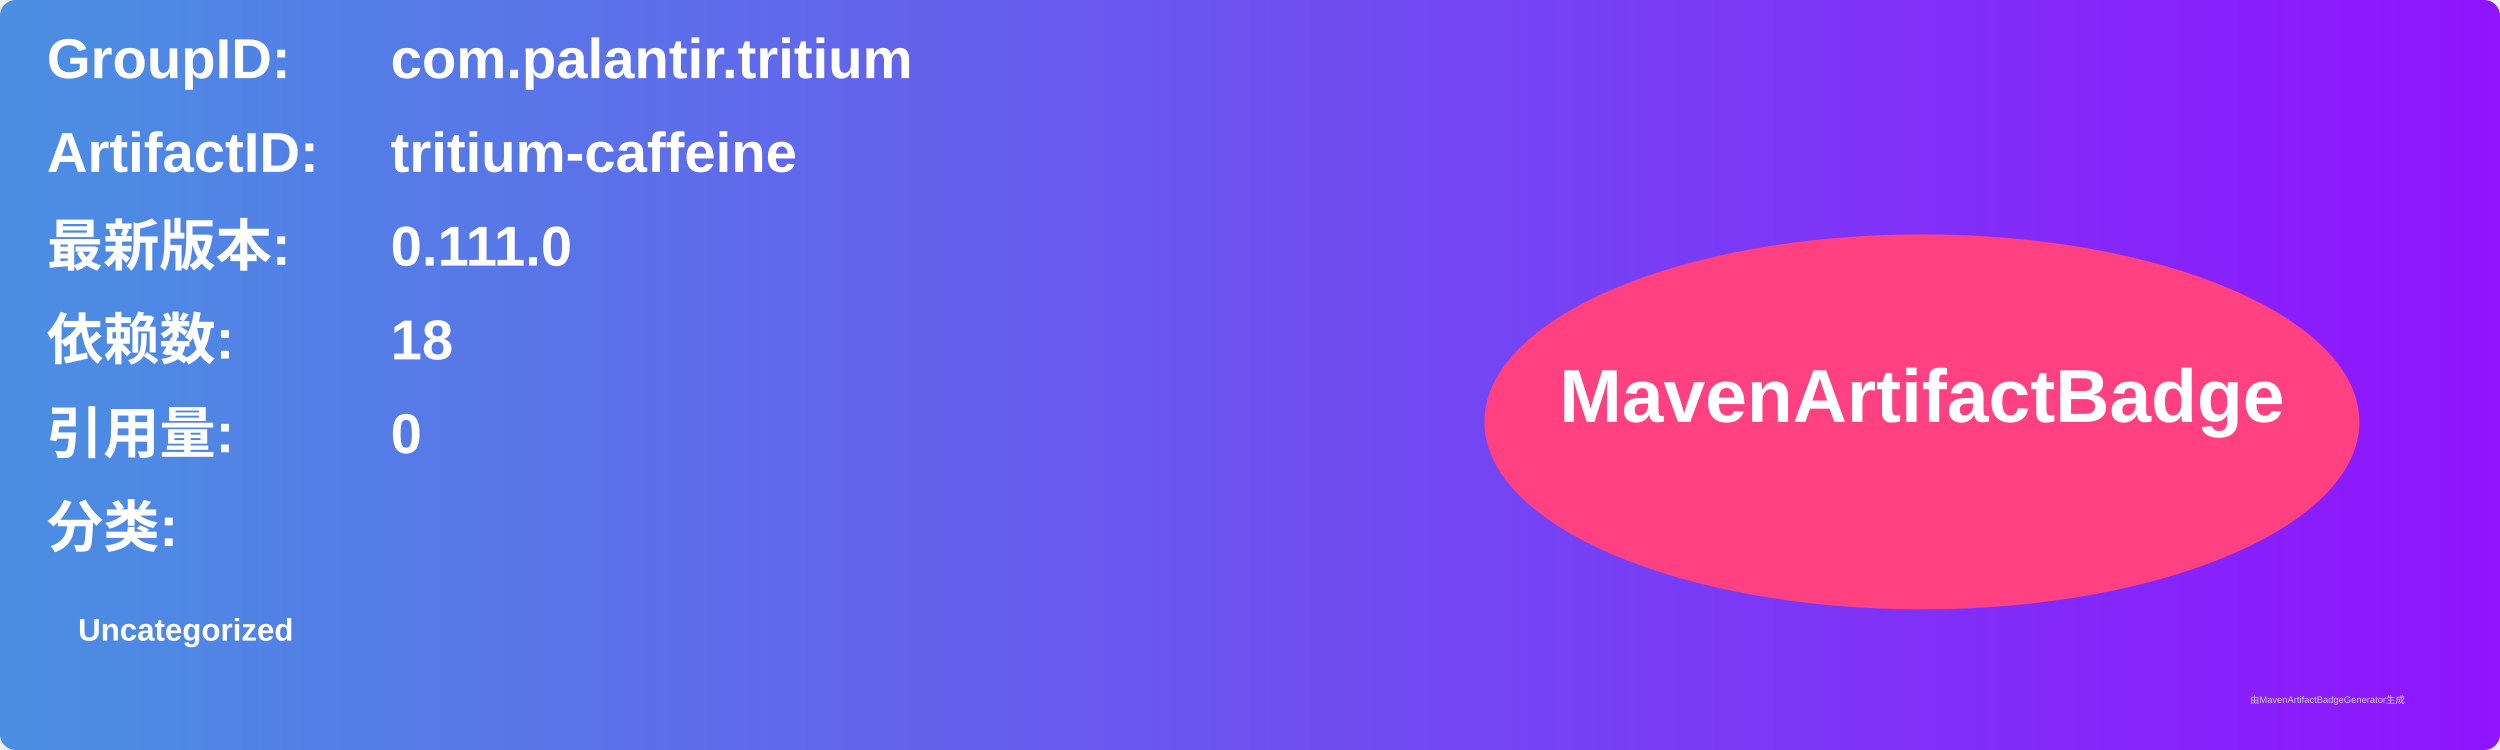
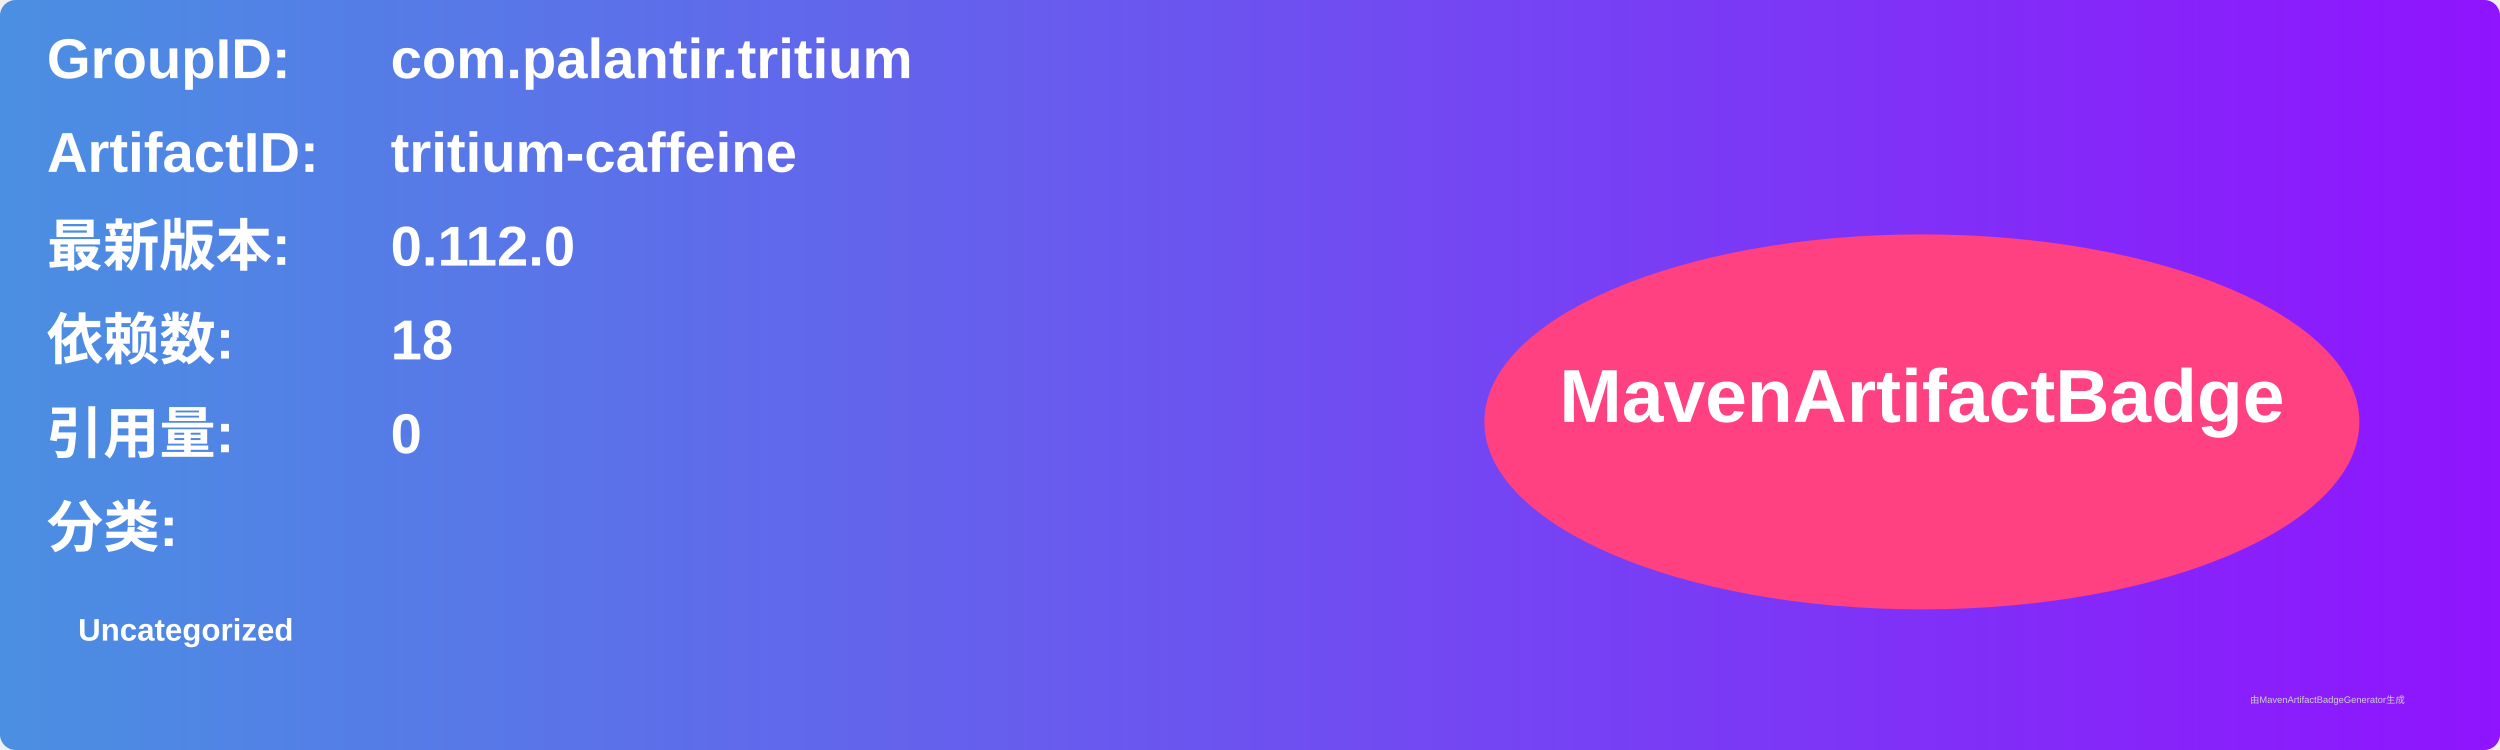
<svg xmlns="http://www.w3.org/2000/svg" width="800" height="240" viewBox="0 0 800 240">
  <linearGradient id="grad" x1="0%" y1="0%" x2="100%" y2="0%">
    <stop offset="0%" stop-color="#4a90e2" />
    <stop offset="100%" stop-color="#9013fe" />
  </linearGradient>
  <rect width="100%" height="100%" rx="5" ry="5" fill="url(#grad)" />
  <g transform="translate(15, 15)">
    <text x="0" y="10" font-family="Arial" font-size="18" fill="white" font-weight="bold" width="260">GroupID:</text>
    <text x="110" y="10" font-family="Arial" font-size="18" fill="white" font-weight="bold" width="460">com.palantir.tritium</text>
    <text x="0" y="40" font-family="Arial" font-size="18" fill="white" font-weight="bold" width="260">ArtifactID:</text>
    <text x="110" y="40" font-family="Arial" font-size="18" fill="white" font-weight="bold" width="460">tritium-caffeine</text>
    <text x="0" y="70" font-family="Arial" font-size="18" fill="white" font-weight="bold">最新版本:</text>
    <text x="110" y="70" font-family="Arial" font-size="18" fill="white" font-weight="bold">
-       <tspan font-weight="bold">0.111.0</tspan>
+       <tspan font-weight="bold">0.112.0</tspan>
    </text>
    <text x="0" y="100" font-family="Arial" font-size="18" fill="white" font-weight="bold">依赖数: </text>
    <text x="110" y="100" font-family="Arial" font-size="18" fill="white">
      <tspan font-weight="bold">18</tspan>
    </text>
    <text x="0" y="130" font-family="Arial" font-size="18" fill="white" font-weight="bold">引用量: </text>
    <text x="110" y="130" font-family="Arial" font-size="18" fill="white">
      <tspan font-weight="bold">0</tspan>
    </text>
    <text x="0" y="160" font-family="Arial" font-size="18" fill="white" font-weight="bold">分类:</text>
    <text x="10" y="190" font-family="Arial" font-size="10" fill="white">
      <tspan font-weight="bold">Uncategorized</tspan>
    </text>
    <ellipse cx="600" cy="120" rx="140" ry="60" fill="#ff4081" />
    <text x="600" y="120" text-anchor="middle" font-family="Arial" font-size="24" fill="white" font-weight="bold">MavenArtifactBadge</text>
  </g>
  <text x="720" y="225" font-family="Arial" font-size="3" fill="#d0d0d0">由MavenArtifactBadgeGenerator生成</text>
</svg>
